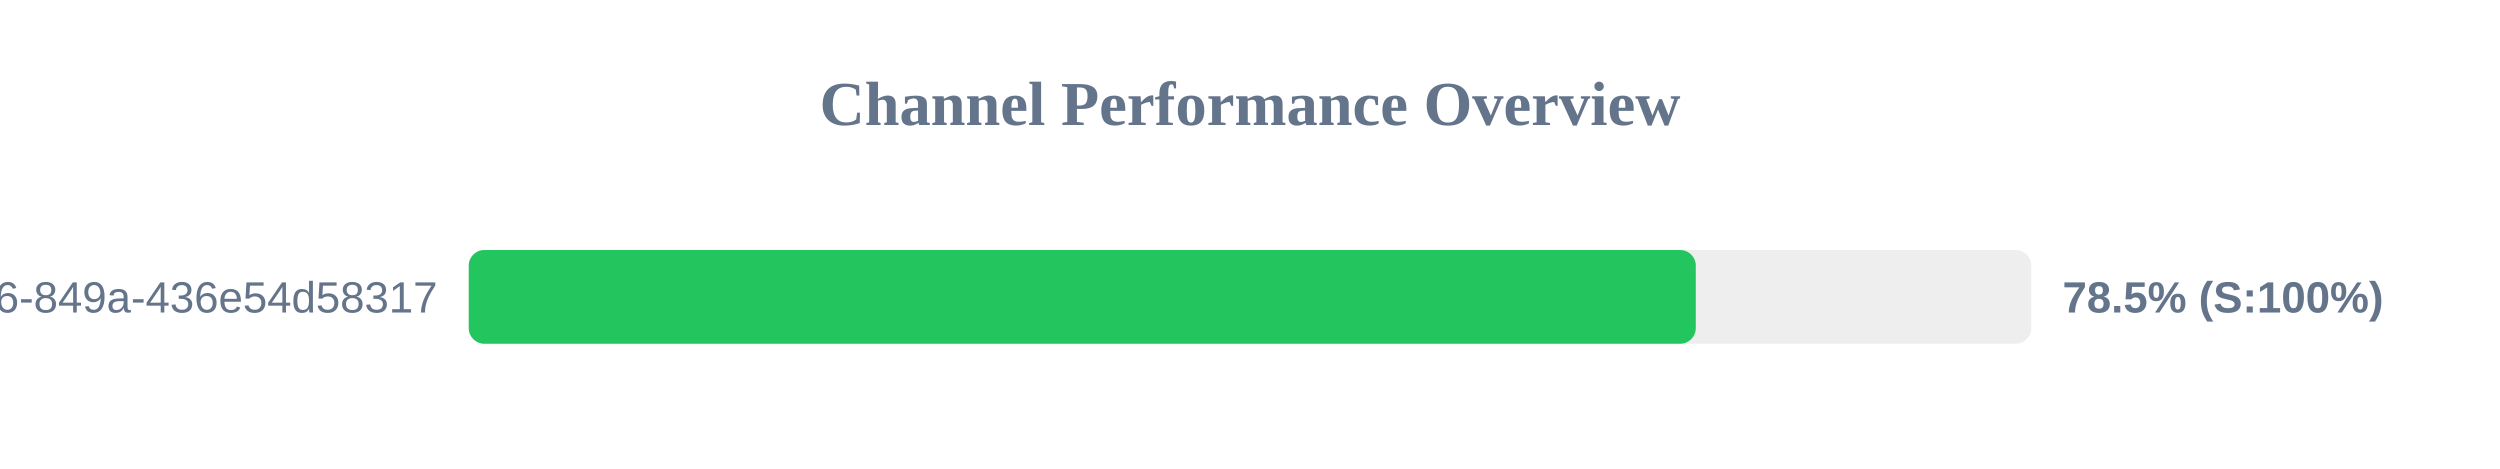
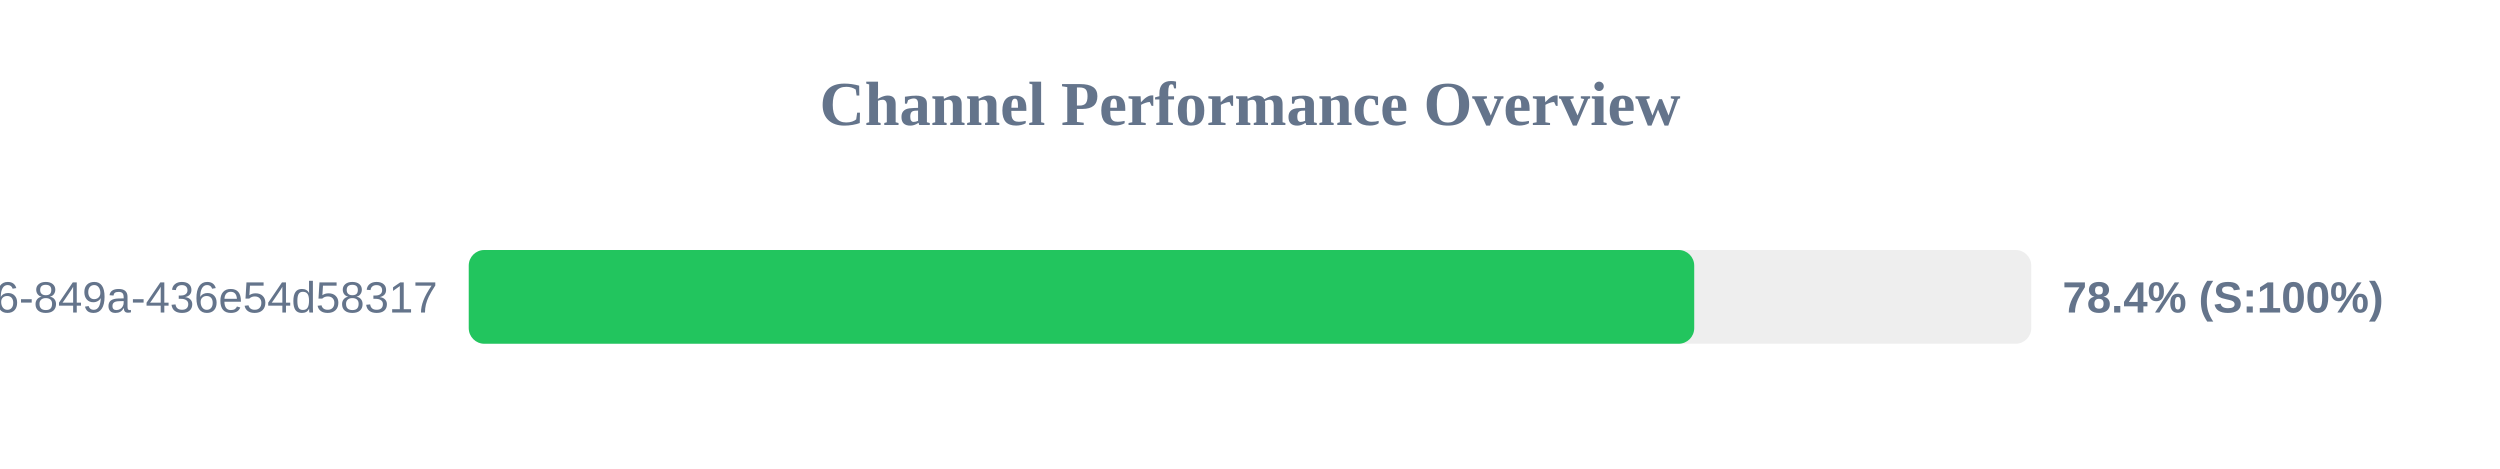
<svg xmlns="http://www.w3.org/2000/svg" width="800" height="150" version="1.1">
  <style>
        .row { font: 14px Arial; fill: #64748b; }
        .score { font: bold 14px Arial; fill: #64748b; }
    </style>
  <text x="400" y="40" text-anchor="middle" font-size="20px" font-weight="bold" fill="#64748b">Channel Performance Overview</text>
  <rect x="150" y="80" width="500" height="30" fill="#eee" rx="5" />
-   <rect x="150" y="80" width="392.65" height="30" fill="#22c55e" rx="5" />
+   <rect x="150" y="80" width="392.15" height="30" fill="#22c55e" rx="5" />
  <text x="140" y="100" text-anchor="end" class="row">?uuid=29fbd51f-03c8-4d76-849a-436e54d58317</text>
-   <text x="660" y="100" text-anchor="start" class="score">78.5% (S:100%)</text>
+   <text x="660" y="100" text-anchor="start" class="score">78.4% (S:100%)</text>
</svg>
